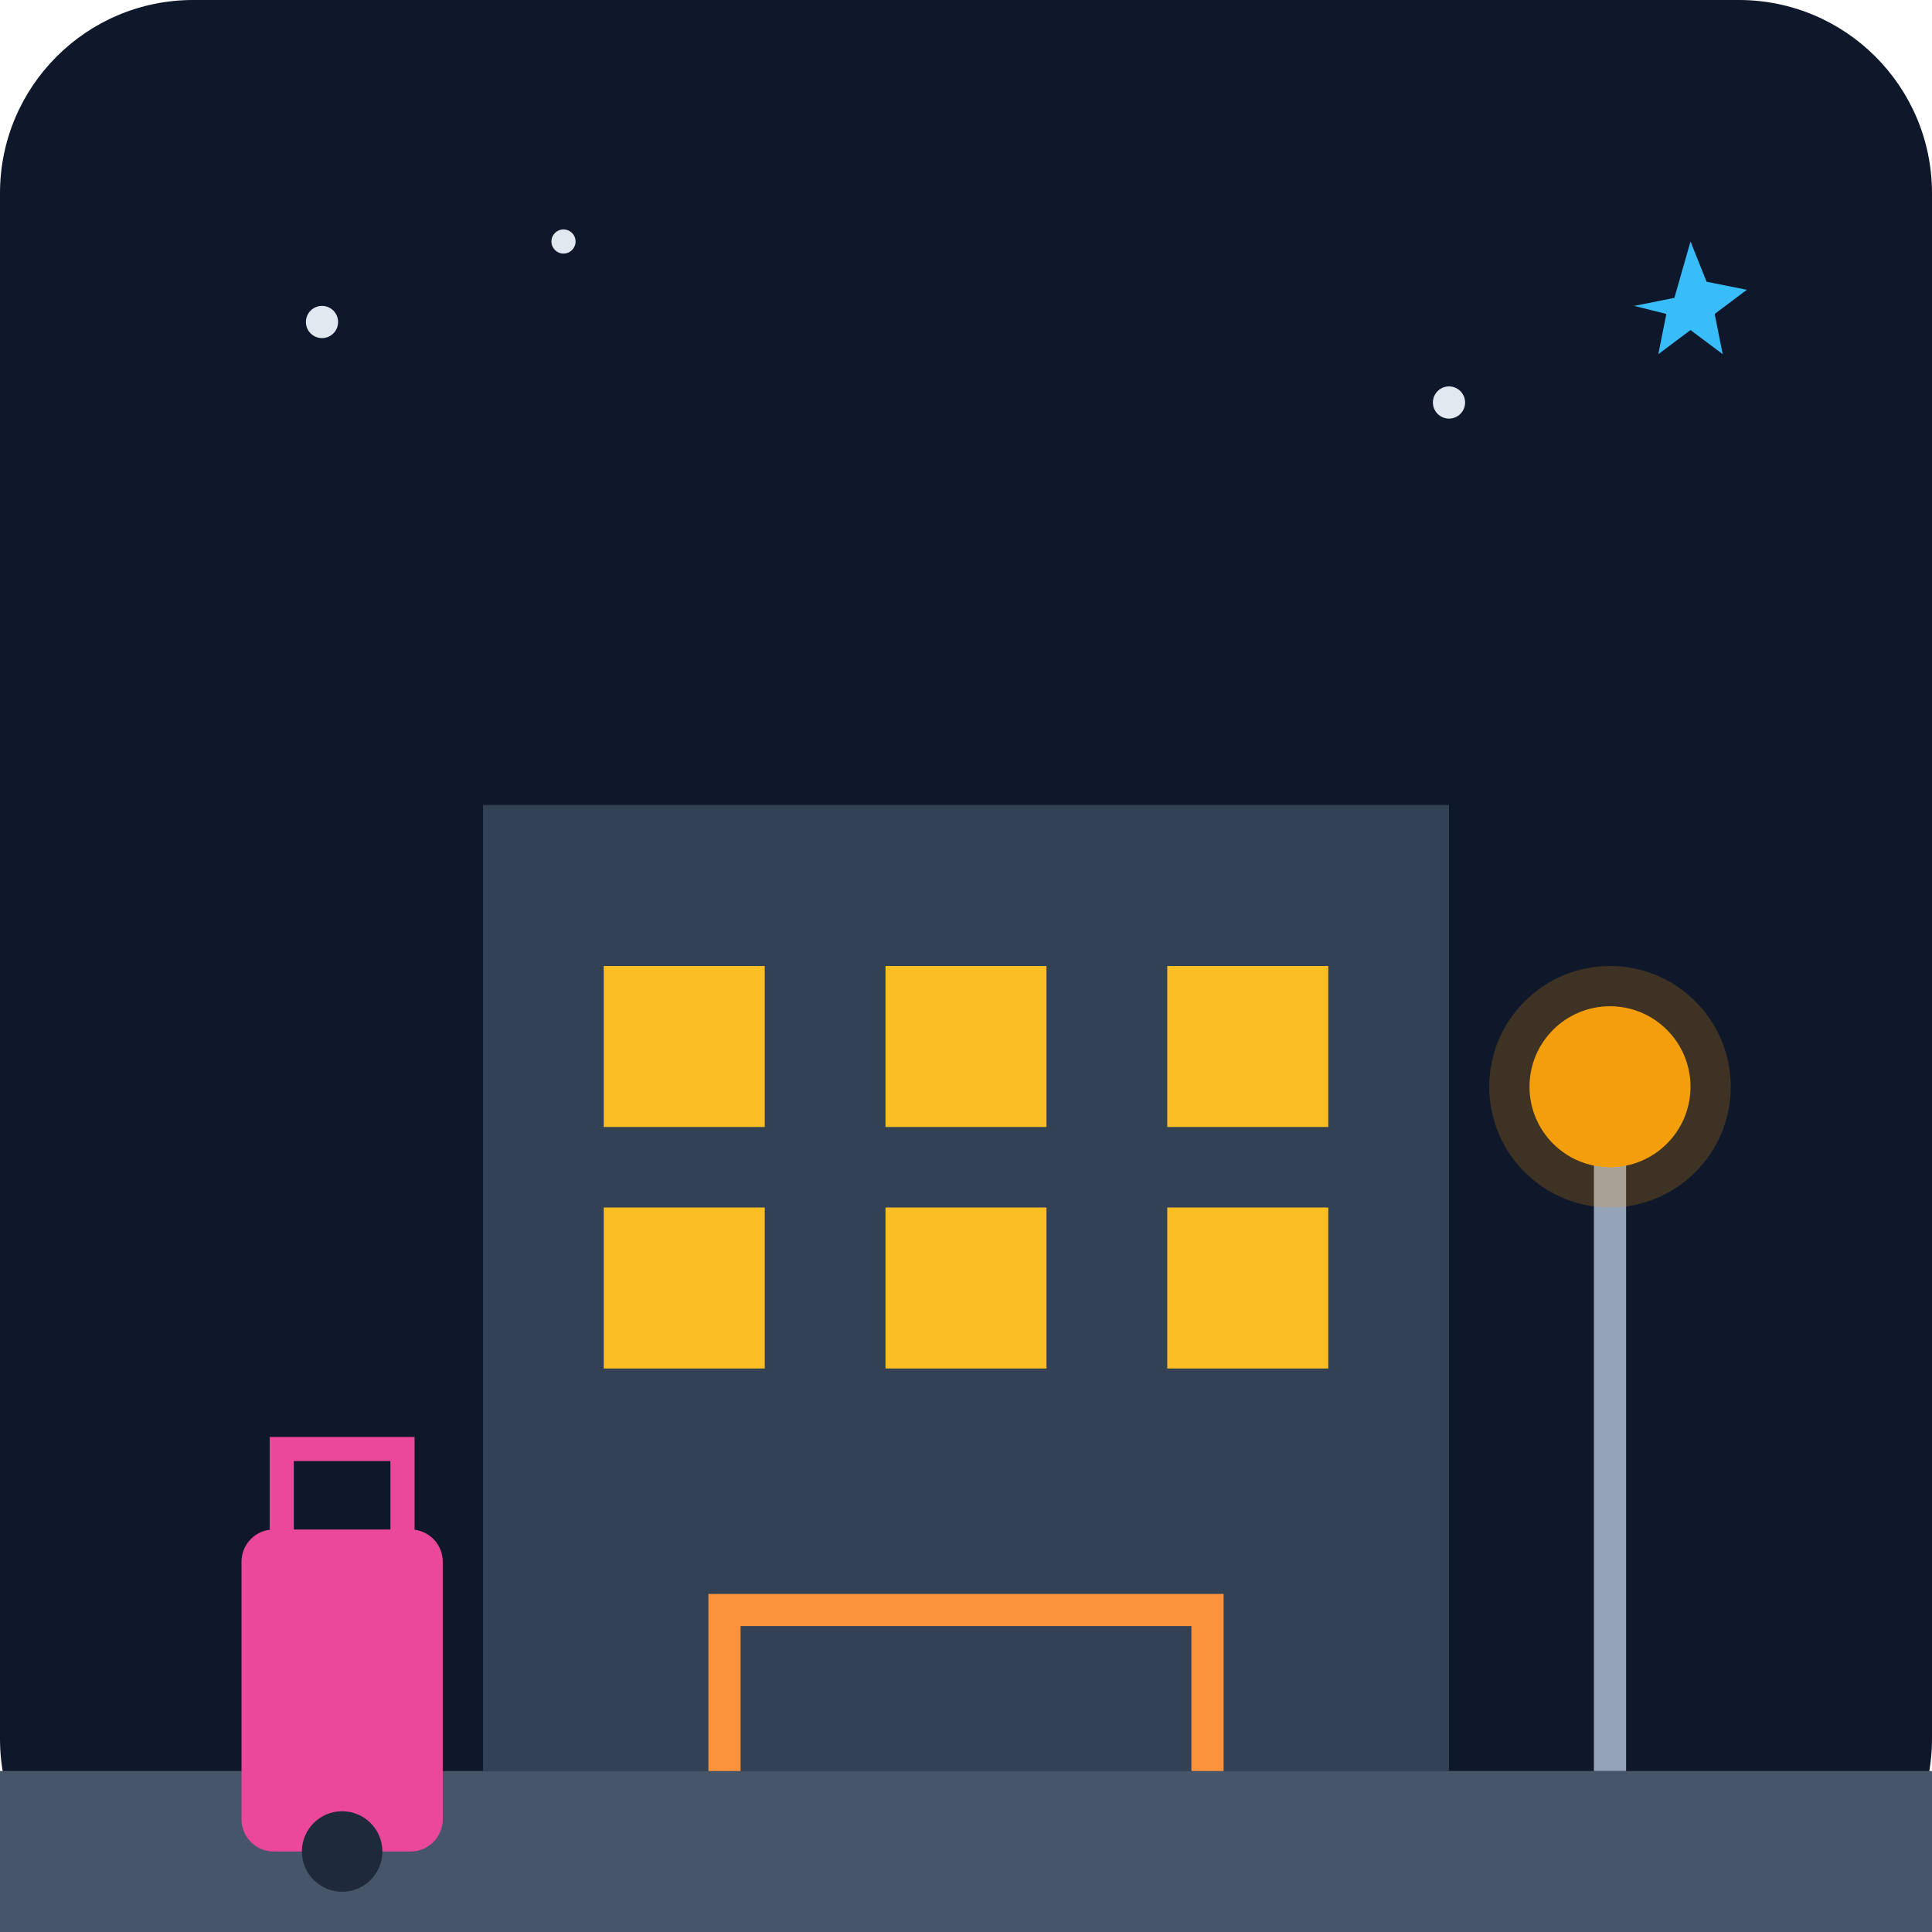
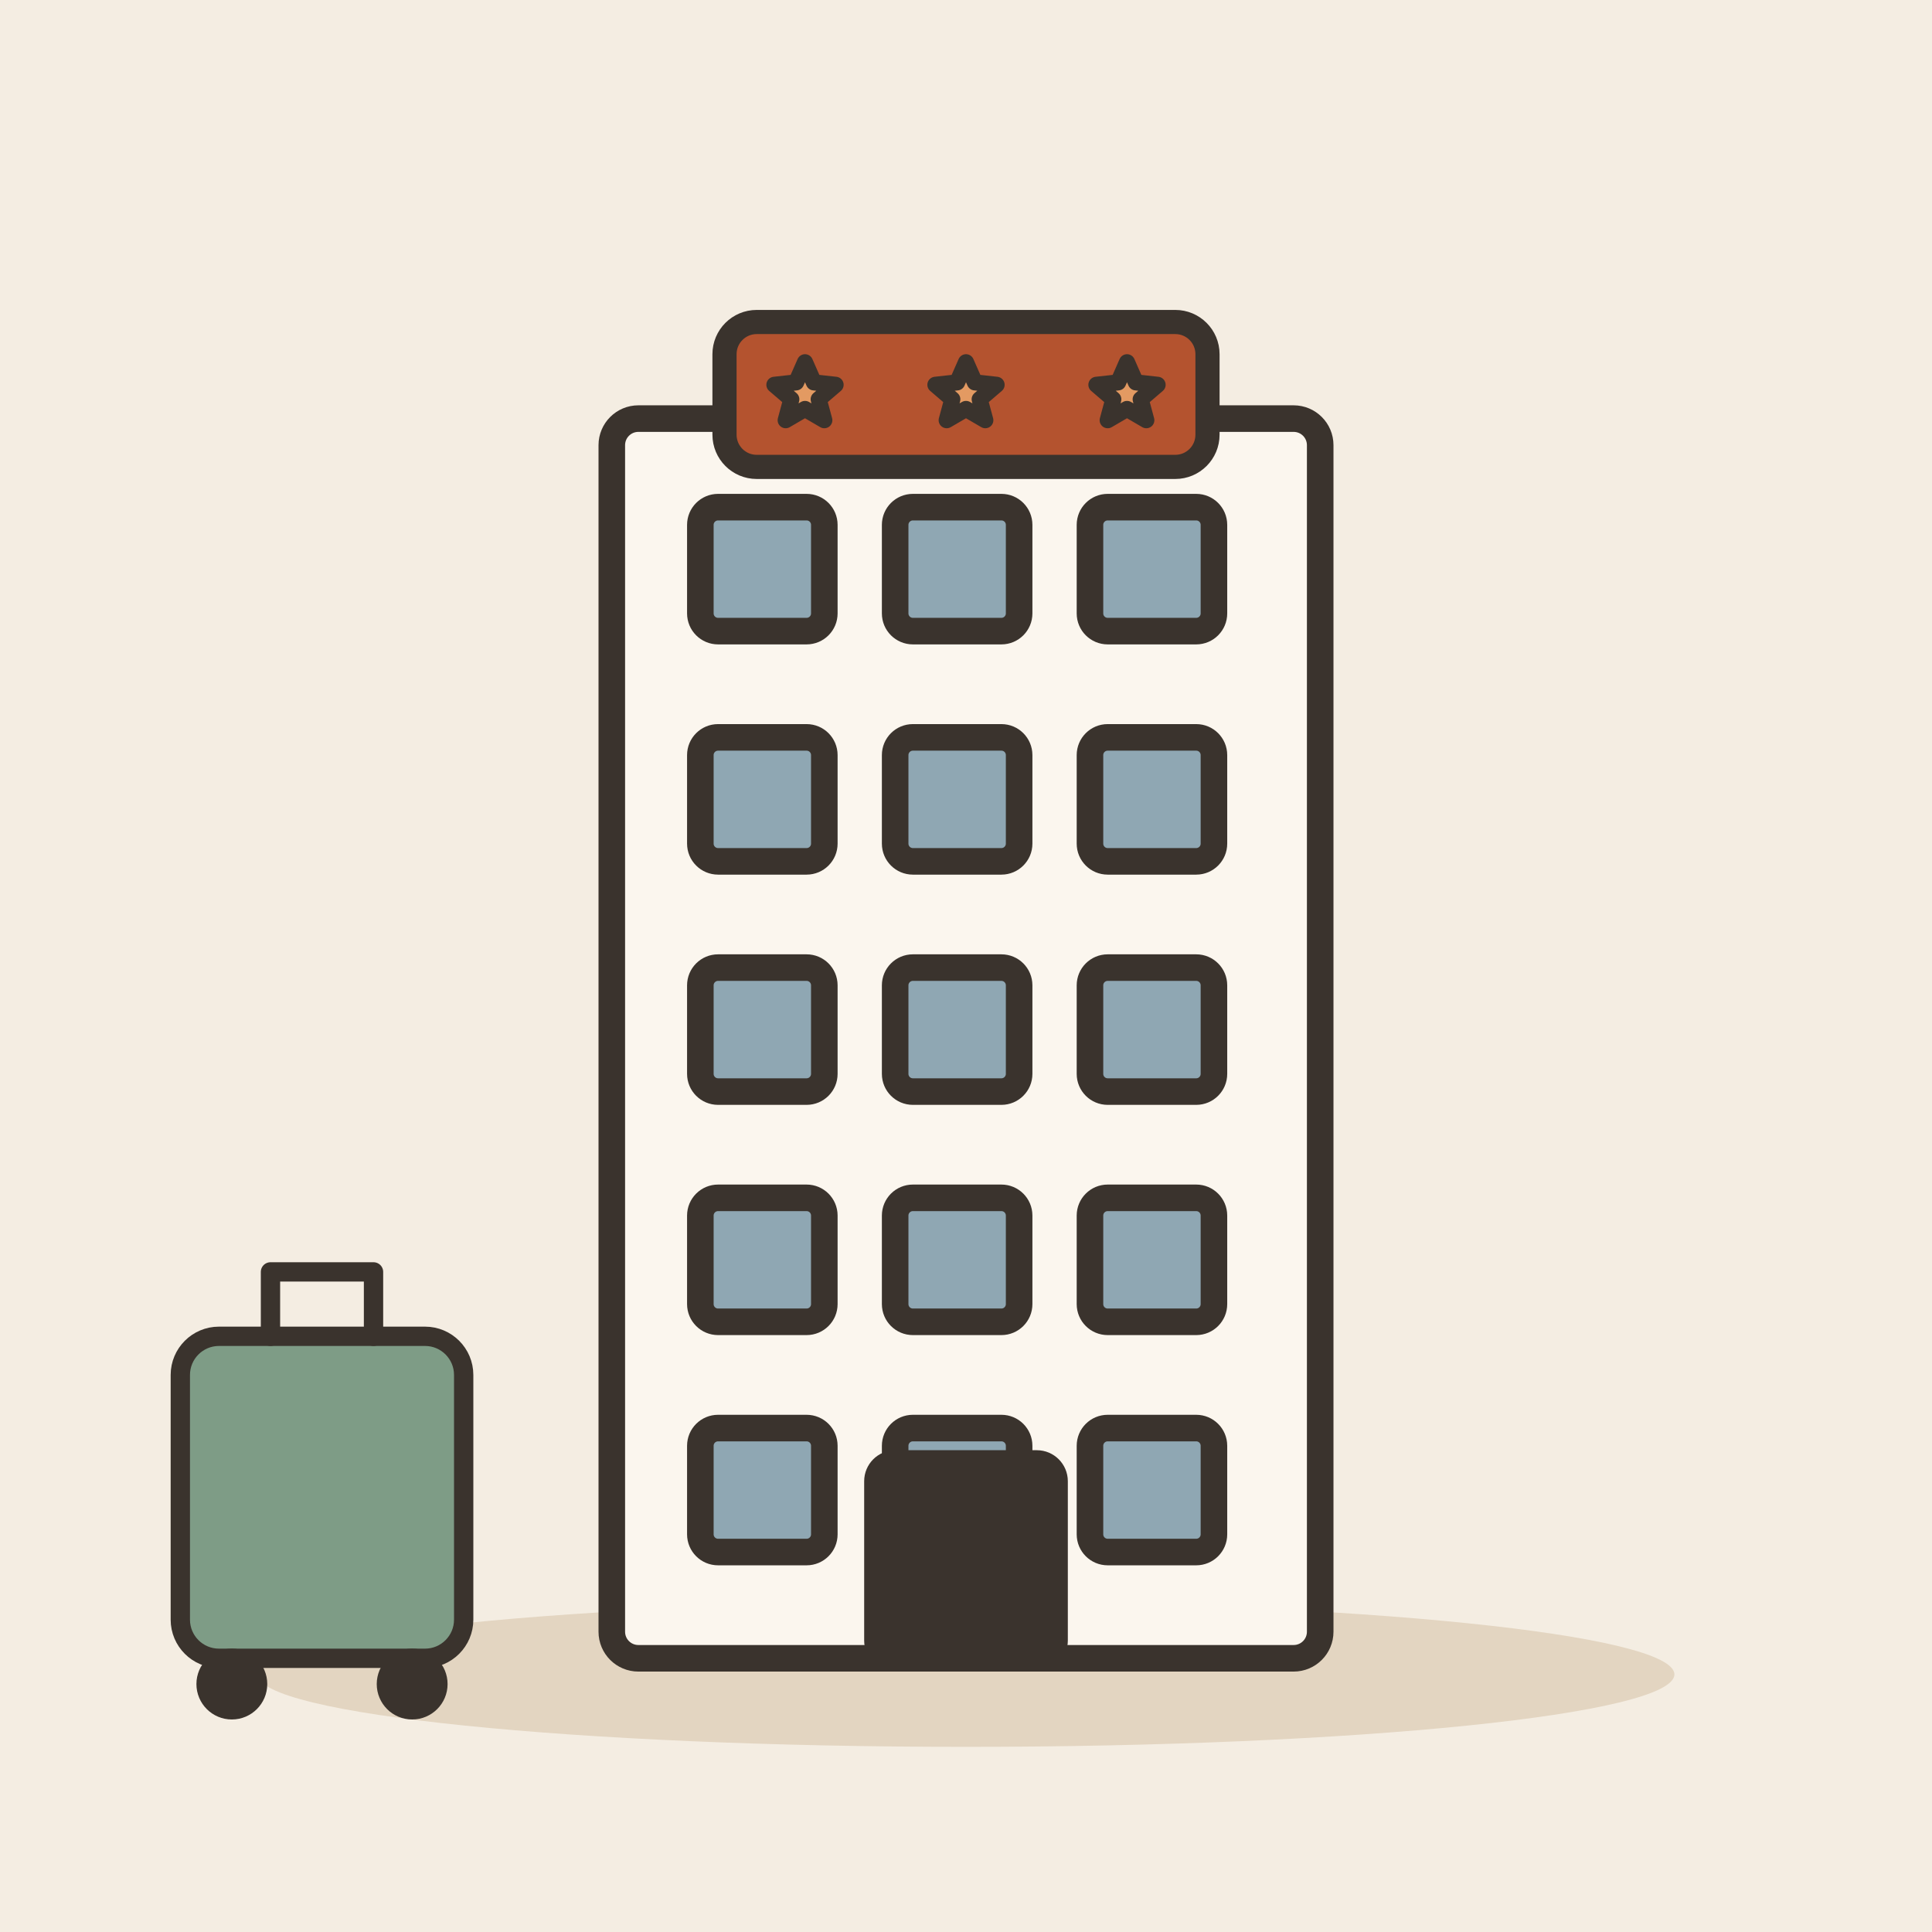
- <svg xmlns="http://www.w3.org/2000/svg" viewBox="0 0 240 240">
-   <defs>
-     <linearGradient id="bgGrad" x1="0" y1="0" x2="0" y2="240">
-       <stop offset="0%" stop-color="#0f172a" />
-       <stop offset="100%" stop-color="#1e293b" />
-     </linearGradient>
-   </defs>
-   <rect width="240" height="240" rx="24" fill="url(#bgGrad)" />
-   <path d="M60 220V100h120v120H60z" fill="#334155" />
-   <path d="M75 120h20v20H75z M110 120h20v20H110z M145 120h20v20H145z M75 150h20v20H75z M110 150h20v20H110z M145 150h20v20H145z" fill="#fbbf24" />
-   <path d="M90 220v-20h60v20" fill="none" stroke="#fb923c" stroke-width="4" stroke-linecap="round" />
-   <rect x="0" y="220" width="240" height="20" fill="#475569" />
-   <rect x="30" y="190" width="25" height="40" rx="4" fill="#ec4899" />
-   <circle cx="42.5" cy="230" r="5" fill="#1e293b" />
-   <path d="M35 190v-10h15v10" fill="none" stroke="#ec4899" stroke-width="3" stroke-linecap="round" />
-   <path d="M200 220V140" stroke="#94a3b8" stroke-width="4" />
-   <circle cx="200" cy="135" r="10" fill="#f59e0b" />
-   <circle cx="200" cy="135" r="15" fill="#f59e0b" opacity="0.2" />
-   <circle cx="40" cy="40" r="2" fill="#e2e8f0" />
-   <circle cx="70" cy="30" r="1.5" fill="#e2e8f0" />
-   <circle cx="180" cy="50" r="2" fill="#e2e8f0" />
-   <path d="M210 30l2 5 5 1-4 3 1 5-4-3-4 3 1-5-4-1 5-1z" fill="#38bdf8" />
+ <svg xmlns="http://www.w3.org/2000/svg" viewBox="0 0 240 240" data-style="editorial">
+   <rect width="240" height="240" fill="#F4EDE2" />
+   <ellipse cx="120" cy="208" rx="88" ry="9" fill="#E3D5C1" />
+   <g transform="translate(120 206) scale(1.1 1.1)">
+     <rect x="-40" y="-140" width="80" height="140" rx="3" fill="#FBF6EE" stroke="#3A332D" stroke-width="3" stroke-linecap="round" stroke-linejoin="round" />
+     <rect x="-30" y="-130" width="14" height="14" rx="2" fill="#8FA7B3" stroke="#3A332D" stroke-width="3" stroke-linecap="round" stroke-linejoin="round" />
+     <rect x="-8" y="-130" width="14" height="14" rx="2" fill="#8FA7B3" stroke="#3A332D" stroke-width="3" stroke-linecap="round" stroke-linejoin="round" />
+     <rect x="14" y="-130" width="14" height="14" rx="2" fill="#8FA7B3" stroke="#3A332D" stroke-width="3" stroke-linecap="round" stroke-linejoin="round" />
+     <rect x="-30" y="-104" width="14" height="14" rx="2" fill="#8FA7B3" stroke="#3A332D" stroke-width="3" stroke-linecap="round" stroke-linejoin="round" />
+     <rect x="-8" y="-104" width="14" height="14" rx="2" fill="#8FA7B3" stroke="#3A332D" stroke-width="3" stroke-linecap="round" stroke-linejoin="round" />
+     <rect x="14" y="-104" width="14" height="14" rx="2" fill="#8FA7B3" stroke="#3A332D" stroke-width="3" stroke-linecap="round" stroke-linejoin="round" />
+     <rect x="-30" y="-78" width="14" height="14" rx="2" fill="#8FA7B3" stroke="#3A332D" stroke-width="3" stroke-linecap="round" stroke-linejoin="round" />
+     <rect x="-8" y="-78" width="14" height="14" rx="2" fill="#8FA7B3" stroke="#3A332D" stroke-width="3" stroke-linecap="round" stroke-linejoin="round" />
+     <rect x="14" y="-78" width="14" height="14" rx="2" fill="#8FA7B3" stroke="#3A332D" stroke-width="3" stroke-linecap="round" stroke-linejoin="round" />
+     <rect x="-30" y="-52" width="14" height="14" rx="2" fill="#8FA7B3" stroke="#3A332D" stroke-width="3" stroke-linecap="round" stroke-linejoin="round" />
+     <rect x="-8" y="-52" width="14" height="14" rx="2" fill="#8FA7B3" stroke="#3A332D" stroke-width="3" stroke-linecap="round" stroke-linejoin="round" />
+     <rect x="14" y="-52" width="14" height="14" rx="2" fill="#8FA7B3" stroke="#3A332D" stroke-width="3" stroke-linecap="round" stroke-linejoin="round" />
+     <rect x="-30" y="-26" width="14" height="14" rx="2" fill="#8FA7B3" stroke="#3A332D" stroke-width="3" stroke-linecap="round" stroke-linejoin="round" />
+     <rect x="-8" y="-26" width="14" height="14" rx="2" fill="#8FA7B3" stroke="#3A332D" stroke-width="3" stroke-linecap="round" stroke-linejoin="round" />
+     <rect x="14" y="-26" width="14" height="14" rx="2" fill="#8FA7B3" stroke="#3A332D" stroke-width="3" stroke-linecap="round" stroke-linejoin="round" />
+     <rect x="-10" y="-22" width="20" height="22" rx="2" fill="#3A332D" stroke="#3A332D" stroke-width="3" stroke-linecap="round" stroke-linejoin="round" />
+   </g>
+   <rect x="90" y="40" width="60" height="18" rx="4" fill="#B4532F" stroke="#3A332D" stroke-width="3" stroke-linecap="round" stroke-linejoin="round" />
+   <path d="M100.0 45.0L101.1 47.5L103.8 47.8L101.7 49.6L102.4 52.2L100.0 50.8L97.6 52.2L98.3 49.6L96.2 47.8L98.9 47.5Z" fill="#E39A62" stroke="#3A332D" stroke-width="2" stroke-linecap="round" stroke-linejoin="round" />
+   <path d="M120.0 45.0L121.1 47.5L123.8 47.8L121.7 49.6L122.4 52.2L120.0 50.8L117.6 52.2L118.3 49.6L116.2 47.8L118.9 47.5Z" fill="#E39A62" stroke="#3A332D" stroke-width="2" stroke-linecap="round" stroke-linejoin="round" />
+   <path d="M140.0 45.0L141.1 47.5L143.8 47.8L141.7 49.6L142.4 52.2L140.0 50.8L137.6 52.2L138.3 49.6L136.2 47.8L138.9 47.5Z" fill="#E39A62" stroke="#3A332D" stroke-width="2" stroke-linecap="round" stroke-linejoin="round" />
+   <g transform="translate(40 206) scale(0.8 0.8)">
+     <rect x="-22" y="-50" width="44" height="50" rx="6" fill="#7E9C86" stroke="#3A332D" stroke-width="3" stroke-linecap="round" stroke-linejoin="round" />
+     <path d="M-8 -50L-8 -60L8 -60L8 -50" fill="none" stroke="#3A332D" stroke-width="3" stroke-linecap="round" stroke-linejoin="round" />
+     <circle cx="-14" cy="4" r="4" fill="#3A332D" stroke="#3A332D" stroke-width="3" stroke-linecap="round" stroke-linejoin="round" />
+     <circle cx="14" cy="4" r="4" fill="#3A332D" stroke="#3A332D" stroke-width="3" stroke-linecap="round" stroke-linejoin="round" />
+   </g>
</svg>
